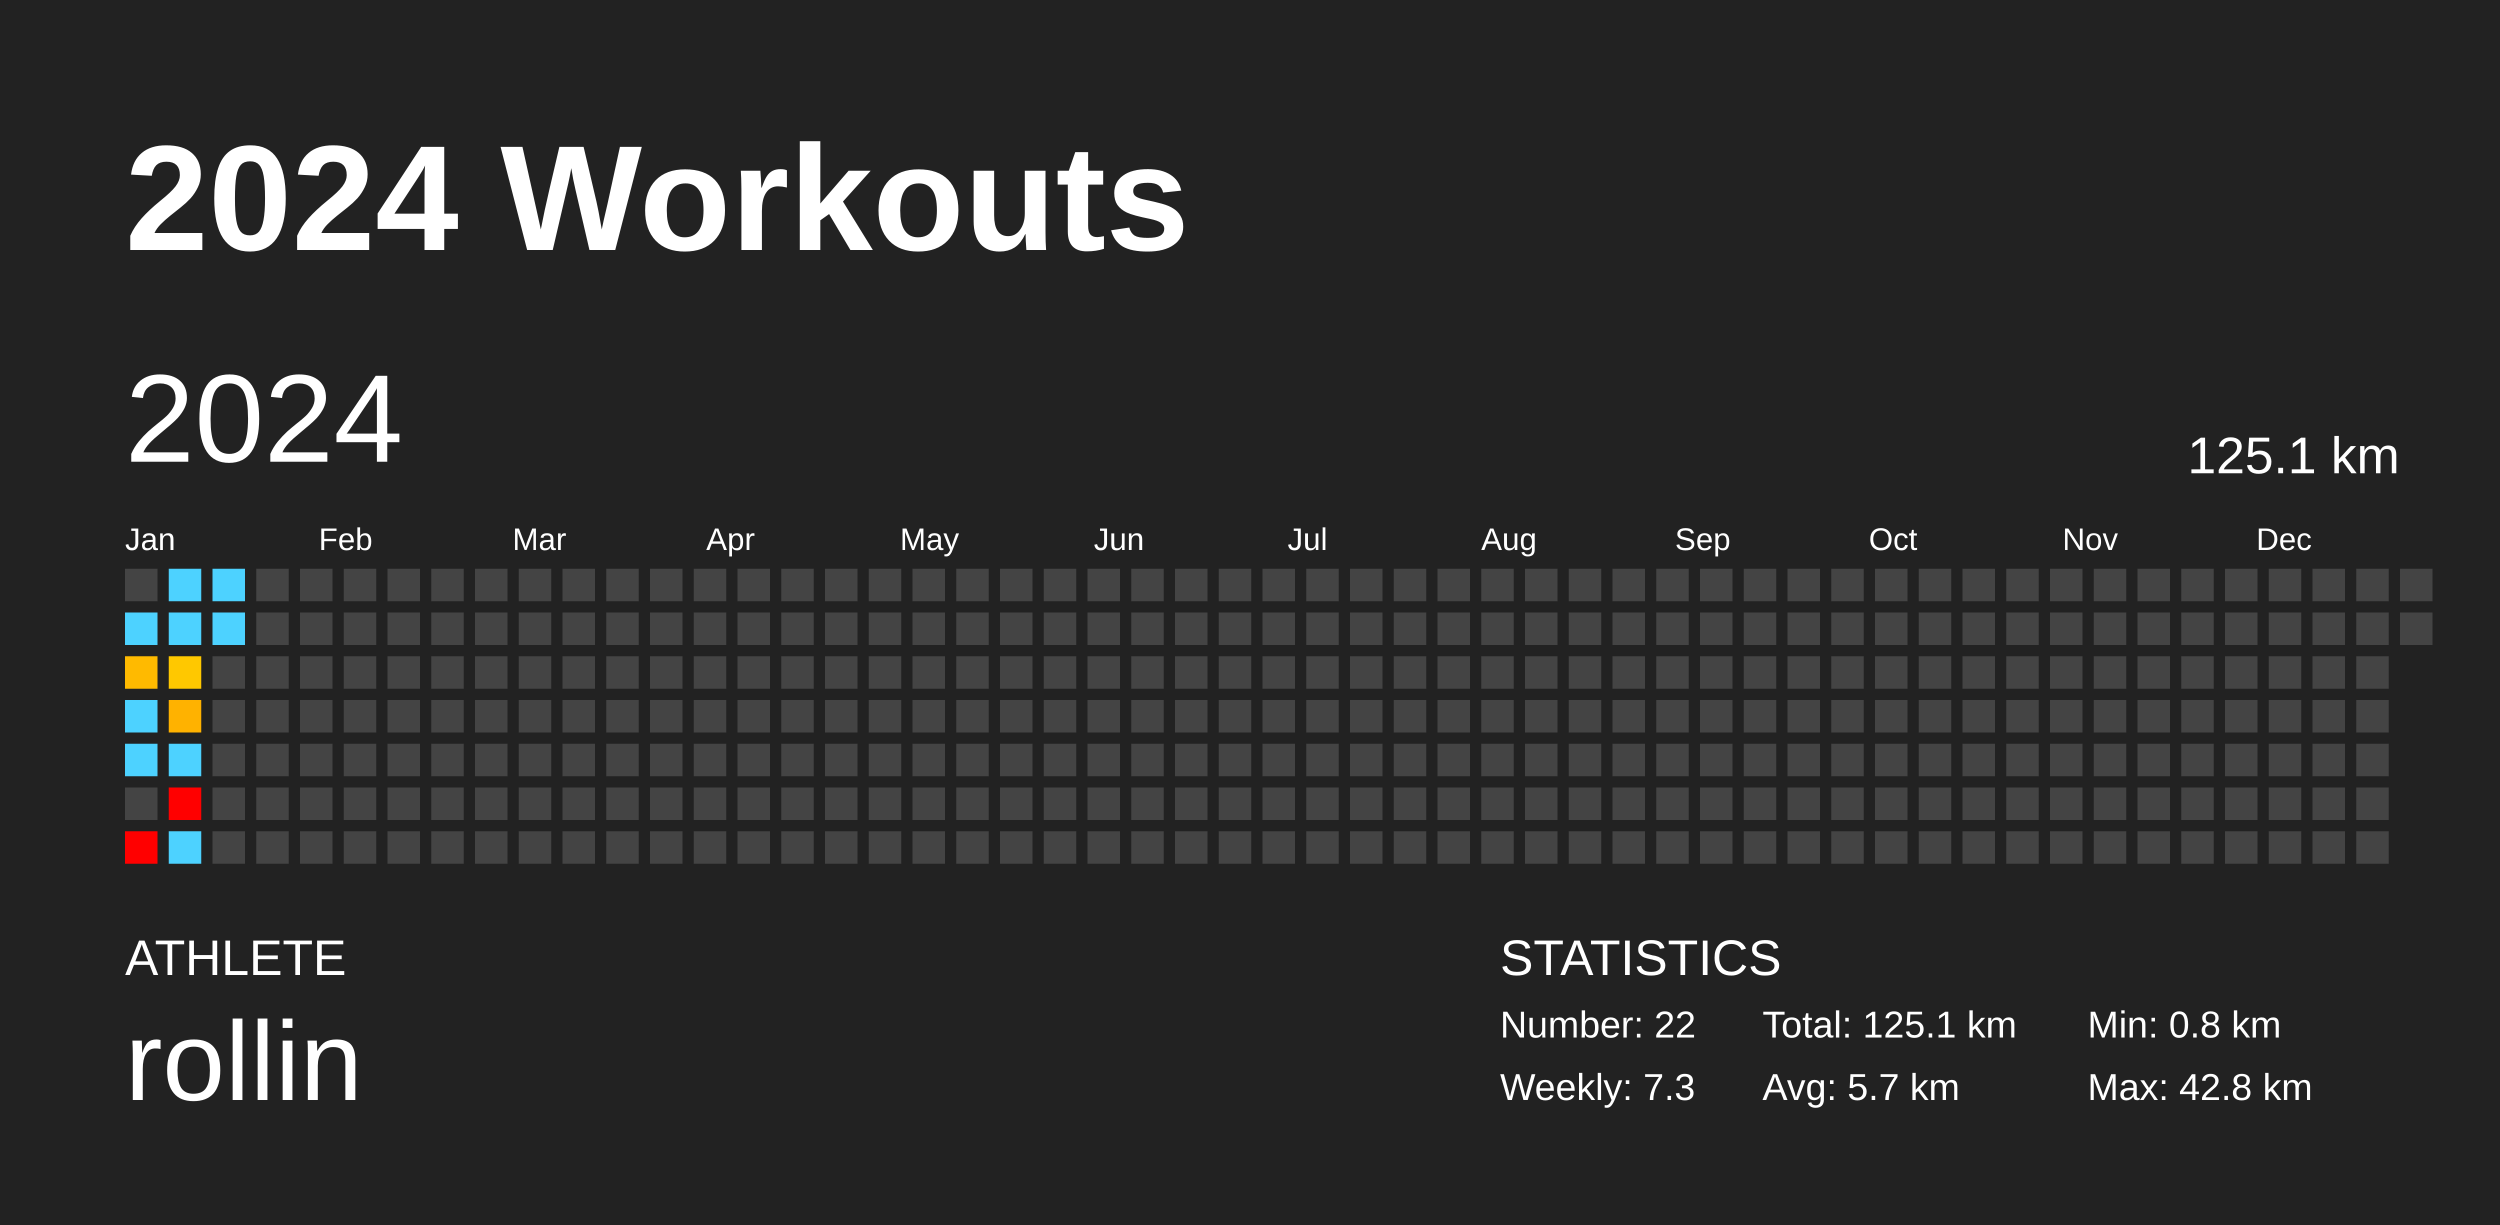
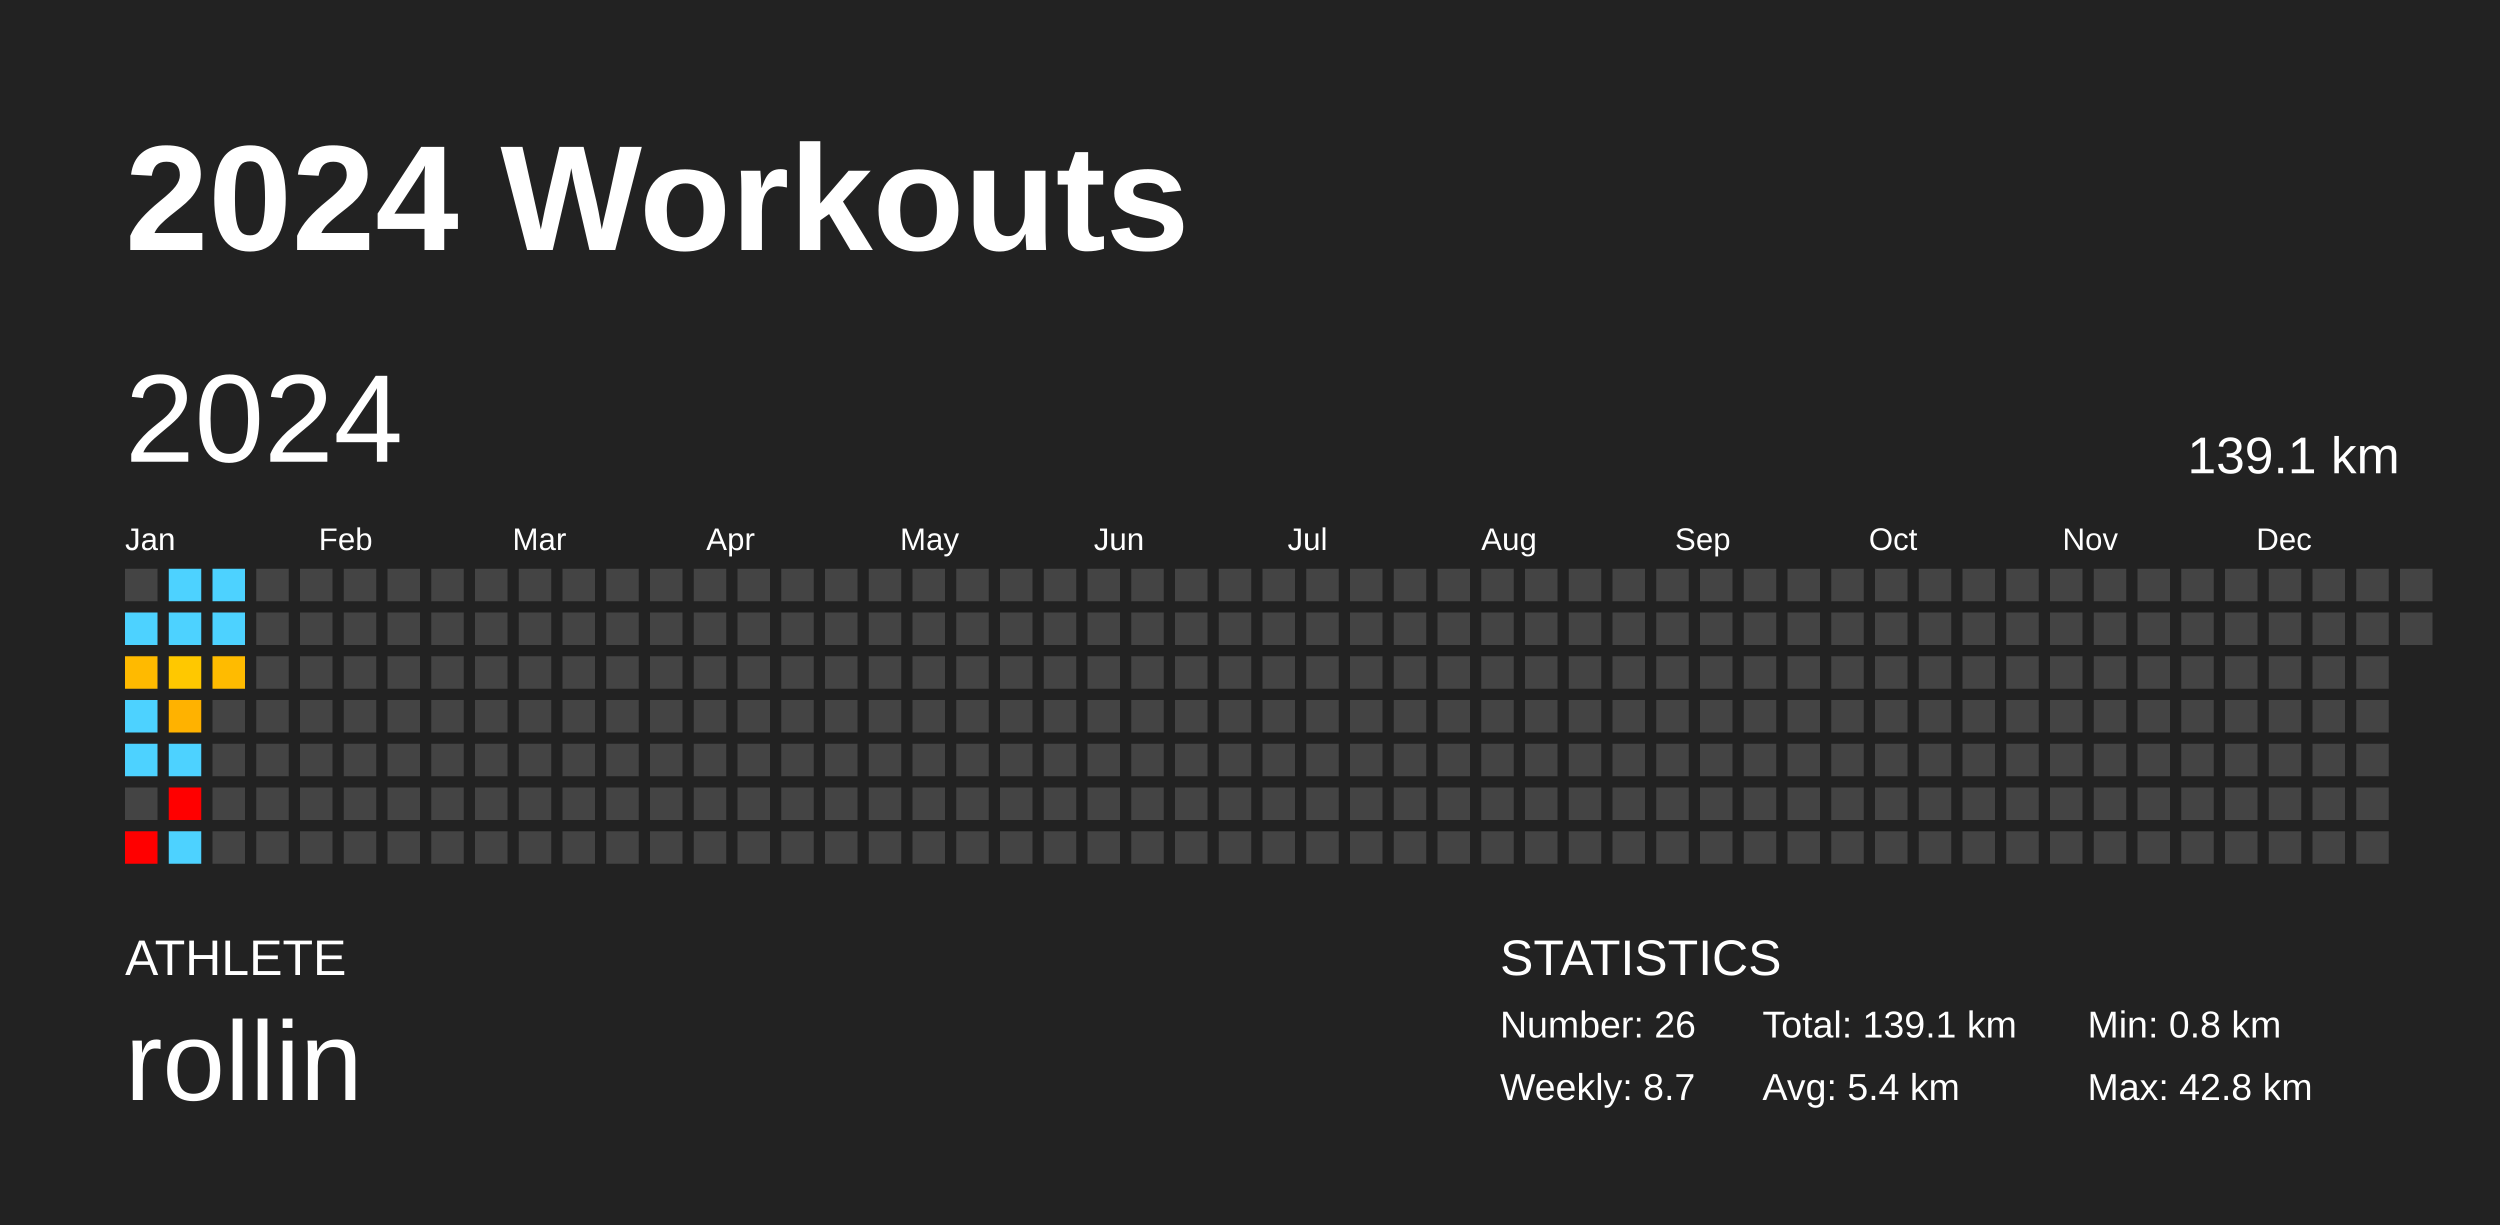
<svg xmlns="http://www.w3.org/2000/svg" baseProfile="full" height="98mm" version="1.1" viewBox="0,0,200,98" width="200mm">
  <defs />
  <rect fill="#222222" height="98" width="200" x="0" y="0" />
  <text fill="#FFFFFF" style="font-size:12px; font-family:Arial; font-weight:bold;" x="10" y="20">2024 Workouts</text>
  <text fill="#FFFFFF" style="font-size:4px; font-family:Arial" x="10" y="78">ATHLETE</text>
  <text fill="#FFFFFF" style="font-size:9px; font-family:Arial" x="10" y="88">rollin</text>
  <text fill="#FFFFFF" style="font-size:4px; font-family:Arial" x="120" y="78">STATISTICS</text>
-   <text fill="#FFFFFF" style="font-size:3px; font-family:Arial" x="120" y="83">Number: 22</text>
-   <text fill="#FFFFFF" style="font-size:3px; font-family:Arial" x="120" y="88">Weekly: 7.3</text>
-   <text fill="#FFFFFF" style="font-size:3px; font-family:Arial" x="141" y="83">Total: 125.1 km</text>
-   <text fill="#FFFFFF" style="font-size:3px; font-family:Arial" x="141" y="88">Avg: 5.7 km</text>
+   <text fill="#FFFFFF" style="font-size:3px; font-family:Arial" x="120" y="83">Number: 26</text>
+   <text fill="#FFFFFF" style="font-size:3px; font-family:Arial" x="120" y="88">Weekly: 8.7</text>
+   <text fill="#FFFFFF" style="font-size:3px; font-family:Arial" x="141" y="83">Total: 139.1 km</text>
+   <text fill="#FFFFFF" style="font-size:3px; font-family:Arial" x="141" y="88">Avg: 5.4 km</text>
  <text fill="#FFFFFF" style="font-size:3px; font-family:Arial" x="167" y="83">Min: 0.8 km</text>
  <text fill="#FFFFFF" style="font-size:3px; font-family:Arial" x="167" y="88">Max: 42.8 km</text>
  <text dominant-baseline="hanging" fill="#FFFFFF" style="font-size:10.0px; font-family:Arial;" x="10" y="30">2024</text>
-   <text dominant-baseline="hanging" fill="#FFFFFF" style="font-size:4.125px; font-family:Arial;" x="175" y="35">125.1 km</text>
+   <text dominant-baseline="hanging" fill="#FFFFFF" style="font-size:4.125px; font-family:Arial;" x="175" y="35">139.1 km</text>
  <text fill="#FFFFFF" style="font-size:2.5px; font-family:Arial" x="10.0" y="44">Jan</text>
  <text fill="#FFFFFF" style="font-size:2.5px; font-family:Arial" x="25.5" y="44">Feb</text>
  <text fill="#FFFFFF" style="font-size:2.5px; font-family:Arial" x="41.0" y="44">Mar</text>
  <text fill="#FFFFFF" style="font-size:2.5px; font-family:Arial" x="56.5" y="44">Apr</text>
  <text fill="#FFFFFF" style="font-size:2.5px; font-family:Arial" x="72.0" y="44">May</text>
  <text fill="#FFFFFF" style="font-size:2.5px; font-family:Arial" x="87.5" y="44">Jun</text>
  <text fill="#FFFFFF" style="font-size:2.5px; font-family:Arial" x="103.0" y="44">Jul</text>
  <text fill="#FFFFFF" style="font-size:2.5px; font-family:Arial" x="118.5" y="44">Aug</text>
  <text fill="#FFFFFF" style="font-size:2.5px; font-family:Arial" x="134.0" y="44">Sep</text>
  <text fill="#FFFFFF" style="font-size:2.5px; font-family:Arial" x="149.5" y="44">Oct</text>
  <text fill="#FFFFFF" style="font-size:2.5px; font-family:Arial" x="165.0" y="44">Nov</text>
  <text fill="#FFFFFF" style="font-size:2.5px; font-family:Arial" x="180.5" y="44">Dec</text>
  <rect fill="#444444" height="2.6" width="2.6" x="10.0" y="45.5" />
  <rect fill="#4dd2ff" height="2.6" width="2.6" x="10.0" y="49.0" />
  <rect fill="#ffba00" height="2.6" width="2.6" x="10.0" y="52.5" />
  <rect fill="#4dd2ff" height="2.6" width="2.6" x="10.0" y="56.0" />
  <rect fill="#4dd2ff" height="2.6" width="2.6" x="10.0" y="59.5" />
  <rect fill="#444444" height="2.6" width="2.6" x="10.0" y="63.0" />
  <rect fill="red" height="2.6" width="2.6" x="10.0" y="66.5" />
  <rect fill="#4dd2ff" height="2.6" width="2.6" x="13.5" y="45.5" />
  <rect fill="#4dd2ff" height="2.6" width="2.6" x="13.5" y="49.0" />
  <rect fill="#ffc800" height="2.6" width="2.6" x="13.5" y="52.5" />
  <rect fill="#ffb200" height="2.6" width="2.6" x="13.5" y="56.0" />
  <rect fill="#4dd2ff" height="2.6" width="2.6" x="13.5" y="59.5" />
  <rect fill="red" height="2.6" width="2.6" x="13.5" y="63.0" />
  <rect fill="#4dd2ff" height="2.6" width="2.6" x="13.5" y="66.5" />
  <rect fill="#4dd2ff" height="2.6" width="2.6" x="17.0" y="45.5" />
  <rect fill="#4dd2ff" height="2.6" width="2.6" x="17.0" y="49.0" />
-   <rect fill="#444444" height="2.6" width="2.6" x="17.0" y="52.5" />
+   <rect fill="#ffbb00" height="2.6" width="2.6" x="17.0" y="52.5" />
  <rect fill="#444444" height="2.6" width="2.6" x="17.0" y="56.0" />
  <rect fill="#444444" height="2.6" width="2.6" x="17.0" y="59.5" />
  <rect fill="#444444" height="2.6" width="2.6" x="17.0" y="63.0" />
  <rect fill="#444444" height="2.6" width="2.6" x="17.0" y="66.5" />
  <rect fill="#444444" height="2.6" width="2.6" x="20.5" y="45.5" />
  <rect fill="#444444" height="2.6" width="2.6" x="20.5" y="49.0" />
  <rect fill="#444444" height="2.6" width="2.6" x="20.5" y="52.5" />
  <rect fill="#444444" height="2.6" width="2.6" x="20.5" y="56.0" />
  <rect fill="#444444" height="2.6" width="2.6" x="20.5" y="59.5" />
  <rect fill="#444444" height="2.6" width="2.6" x="20.5" y="63.0" />
  <rect fill="#444444" height="2.6" width="2.6" x="20.5" y="66.5" />
  <rect fill="#444444" height="2.6" width="2.6" x="24.0" y="45.5" />
  <rect fill="#444444" height="2.6" width="2.6" x="24.0" y="49.0" />
  <rect fill="#444444" height="2.6" width="2.6" x="24.0" y="52.5" />
  <rect fill="#444444" height="2.6" width="2.6" x="24.0" y="56.0" />
  <rect fill="#444444" height="2.6" width="2.6" x="24.0" y="59.5" />
  <rect fill="#444444" height="2.6" width="2.6" x="24.0" y="63.0" />
  <rect fill="#444444" height="2.6" width="2.6" x="24.0" y="66.5" />
  <rect fill="#444444" height="2.6" width="2.6" x="27.5" y="45.5" />
  <rect fill="#444444" height="2.6" width="2.6" x="27.5" y="49.0" />
  <rect fill="#444444" height="2.6" width="2.6" x="27.5" y="52.5" />
  <rect fill="#444444" height="2.6" width="2.6" x="27.5" y="56.0" />
  <rect fill="#444444" height="2.6" width="2.6" x="27.5" y="59.5" />
  <rect fill="#444444" height="2.6" width="2.6" x="27.5" y="63.0" />
  <rect fill="#444444" height="2.6" width="2.6" x="27.5" y="66.5" />
  <rect fill="#444444" height="2.6" width="2.6" x="31.0" y="45.5" />
  <rect fill="#444444" height="2.6" width="2.6" x="31.0" y="49.0" />
  <rect fill="#444444" height="2.6" width="2.6" x="31.0" y="52.5" />
  <rect fill="#444444" height="2.6" width="2.6" x="31.0" y="56.0" />
  <rect fill="#444444" height="2.6" width="2.6" x="31.0" y="59.5" />
  <rect fill="#444444" height="2.6" width="2.6" x="31.0" y="63.0" />
  <rect fill="#444444" height="2.6" width="2.6" x="31.0" y="66.5" />
  <rect fill="#444444" height="2.6" width="2.6" x="34.5" y="45.5" />
  <rect fill="#444444" height="2.6" width="2.6" x="34.5" y="49.0" />
  <rect fill="#444444" height="2.6" width="2.6" x="34.5" y="52.5" />
  <rect fill="#444444" height="2.6" width="2.6" x="34.5" y="56.0" />
  <rect fill="#444444" height="2.6" width="2.6" x="34.5" y="59.5" />
  <rect fill="#444444" height="2.6" width="2.6" x="34.5" y="63.0" />
  <rect fill="#444444" height="2.6" width="2.6" x="34.5" y="66.5" />
  <rect fill="#444444" height="2.6" width="2.6" x="38.0" y="45.5" />
  <rect fill="#444444" height="2.6" width="2.6" x="38.0" y="49.0" />
  <rect fill="#444444" height="2.6" width="2.6" x="38.0" y="52.5" />
  <rect fill="#444444" height="2.6" width="2.6" x="38.0" y="56.0" />
  <rect fill="#444444" height="2.6" width="2.6" x="38.0" y="59.5" />
  <rect fill="#444444" height="2.6" width="2.6" x="38.0" y="63.0" />
  <rect fill="#444444" height="2.6" width="2.6" x="38.0" y="66.5" />
  <rect fill="#444444" height="2.6" width="2.6" x="41.5" y="45.5" />
  <rect fill="#444444" height="2.6" width="2.6" x="41.5" y="49.0" />
  <rect fill="#444444" height="2.6" width="2.6" x="41.5" y="52.5" />
  <rect fill="#444444" height="2.6" width="2.6" x="41.5" y="56.0" />
  <rect fill="#444444" height="2.6" width="2.6" x="41.5" y="59.5" />
  <rect fill="#444444" height="2.6" width="2.6" x="41.5" y="63.0" />
  <rect fill="#444444" height="2.6" width="2.6" x="41.5" y="66.5" />
  <rect fill="#444444" height="2.6" width="2.6" x="45.0" y="45.5" />
  <rect fill="#444444" height="2.6" width="2.6" x="45.0" y="49.0" />
  <rect fill="#444444" height="2.6" width="2.6" x="45.0" y="52.5" />
  <rect fill="#444444" height="2.6" width="2.6" x="45.0" y="56.0" />
  <rect fill="#444444" height="2.6" width="2.6" x="45.0" y="59.5" />
  <rect fill="#444444" height="2.6" width="2.6" x="45.0" y="63.0" />
  <rect fill="#444444" height="2.6" width="2.6" x="45.0" y="66.5" />
  <rect fill="#444444" height="2.6" width="2.6" x="48.5" y="45.5" />
  <rect fill="#444444" height="2.6" width="2.6" x="48.5" y="49.0" />
  <rect fill="#444444" height="2.6" width="2.6" x="48.5" y="52.5" />
  <rect fill="#444444" height="2.6" width="2.6" x="48.5" y="56.0" />
  <rect fill="#444444" height="2.6" width="2.6" x="48.5" y="59.5" />
  <rect fill="#444444" height="2.6" width="2.6" x="48.5" y="63.0" />
  <rect fill="#444444" height="2.6" width="2.6" x="48.5" y="66.5" />
  <rect fill="#444444" height="2.6" width="2.6" x="52.0" y="45.5" />
  <rect fill="#444444" height="2.6" width="2.6" x="52.0" y="49.0" />
  <rect fill="#444444" height="2.6" width="2.6" x="52.0" y="52.5" />
  <rect fill="#444444" height="2.6" width="2.6" x="52.0" y="56.0" />
  <rect fill="#444444" height="2.6" width="2.6" x="52.0" y="59.5" />
  <rect fill="#444444" height="2.6" width="2.6" x="52.0" y="63.0" />
  <rect fill="#444444" height="2.6" width="2.6" x="52.0" y="66.5" />
  <rect fill="#444444" height="2.6" width="2.6" x="55.5" y="45.5" />
  <rect fill="#444444" height="2.6" width="2.6" x="55.5" y="49.0" />
  <rect fill="#444444" height="2.6" width="2.6" x="55.5" y="52.5" />
  <rect fill="#444444" height="2.6" width="2.6" x="55.5" y="56.0" />
  <rect fill="#444444" height="2.6" width="2.6" x="55.5" y="59.5" />
  <rect fill="#444444" height="2.6" width="2.6" x="55.5" y="63.0" />
  <rect fill="#444444" height="2.6" width="2.6" x="55.5" y="66.5" />
  <rect fill="#444444" height="2.6" width="2.6" x="59.0" y="45.5" />
  <rect fill="#444444" height="2.6" width="2.6" x="59.0" y="49.0" />
  <rect fill="#444444" height="2.6" width="2.6" x="59.0" y="52.5" />
  <rect fill="#444444" height="2.6" width="2.6" x="59.0" y="56.0" />
  <rect fill="#444444" height="2.6" width="2.6" x="59.0" y="59.5" />
  <rect fill="#444444" height="2.6" width="2.6" x="59.0" y="63.0" />
  <rect fill="#444444" height="2.6" width="2.6" x="59.0" y="66.5" />
  <rect fill="#444444" height="2.6" width="2.6" x="62.5" y="45.5" />
  <rect fill="#444444" height="2.6" width="2.6" x="62.5" y="49.0" />
  <rect fill="#444444" height="2.6" width="2.6" x="62.5" y="52.5" />
  <rect fill="#444444" height="2.6" width="2.6" x="62.5" y="56.0" />
  <rect fill="#444444" height="2.6" width="2.6" x="62.5" y="59.5" />
  <rect fill="#444444" height="2.6" width="2.6" x="62.5" y="63.0" />
  <rect fill="#444444" height="2.6" width="2.6" x="62.5" y="66.5" />
  <rect fill="#444444" height="2.6" width="2.6" x="66.0" y="45.5" />
  <rect fill="#444444" height="2.6" width="2.6" x="66.0" y="49.0" />
  <rect fill="#444444" height="2.6" width="2.6" x="66.0" y="52.5" />
  <rect fill="#444444" height="2.6" width="2.6" x="66.0" y="56.0" />
  <rect fill="#444444" height="2.6" width="2.6" x="66.0" y="59.5" />
  <rect fill="#444444" height="2.6" width="2.6" x="66.0" y="63.0" />
  <rect fill="#444444" height="2.6" width="2.6" x="66.0" y="66.5" />
  <rect fill="#444444" height="2.6" width="2.6" x="69.5" y="45.5" />
  <rect fill="#444444" height="2.6" width="2.6" x="69.5" y="49.0" />
  <rect fill="#444444" height="2.6" width="2.6" x="69.5" y="52.5" />
  <rect fill="#444444" height="2.6" width="2.6" x="69.5" y="56.0" />
  <rect fill="#444444" height="2.6" width="2.6" x="69.5" y="59.5" />
  <rect fill="#444444" height="2.6" width="2.6" x="69.5" y="63.0" />
  <rect fill="#444444" height="2.6" width="2.6" x="69.5" y="66.5" />
  <rect fill="#444444" height="2.6" width="2.6" x="73.0" y="45.5" />
  <rect fill="#444444" height="2.6" width="2.6" x="73.0" y="49.0" />
  <rect fill="#444444" height="2.6" width="2.6" x="73.0" y="52.5" />
  <rect fill="#444444" height="2.6" width="2.6" x="73.0" y="56.0" />
  <rect fill="#444444" height="2.6" width="2.6" x="73.0" y="59.5" />
  <rect fill="#444444" height="2.6" width="2.6" x="73.0" y="63.0" />
  <rect fill="#444444" height="2.6" width="2.6" x="73.0" y="66.5" />
  <rect fill="#444444" height="2.6" width="2.6" x="76.5" y="45.5" />
  <rect fill="#444444" height="2.6" width="2.6" x="76.5" y="49.0" />
  <rect fill="#444444" height="2.6" width="2.6" x="76.5" y="52.5" />
  <rect fill="#444444" height="2.6" width="2.6" x="76.5" y="56.0" />
  <rect fill="#444444" height="2.6" width="2.6" x="76.5" y="59.5" />
  <rect fill="#444444" height="2.6" width="2.6" x="76.5" y="63.0" />
  <rect fill="#444444" height="2.6" width="2.6" x="76.5" y="66.5" />
  <rect fill="#444444" height="2.6" width="2.6" x="80.0" y="45.5" />
  <rect fill="#444444" height="2.6" width="2.6" x="80.0" y="49.0" />
  <rect fill="#444444" height="2.6" width="2.6" x="80.0" y="52.5" />
  <rect fill="#444444" height="2.6" width="2.6" x="80.0" y="56.0" />
  <rect fill="#444444" height="2.6" width="2.6" x="80.0" y="59.5" />
  <rect fill="#444444" height="2.6" width="2.6" x="80.0" y="63.0" />
  <rect fill="#444444" height="2.6" width="2.6" x="80.0" y="66.5" />
  <rect fill="#444444" height="2.6" width="2.6" x="83.5" y="45.5" />
  <rect fill="#444444" height="2.6" width="2.6" x="83.5" y="49.0" />
  <rect fill="#444444" height="2.6" width="2.6" x="83.5" y="52.5" />
  <rect fill="#444444" height="2.6" width="2.6" x="83.5" y="56.0" />
  <rect fill="#444444" height="2.6" width="2.6" x="83.5" y="59.5" />
  <rect fill="#444444" height="2.6" width="2.6" x="83.5" y="63.0" />
  <rect fill="#444444" height="2.6" width="2.6" x="83.5" y="66.5" />
  <rect fill="#444444" height="2.6" width="2.6" x="87.0" y="45.5" />
  <rect fill="#444444" height="2.6" width="2.6" x="87.0" y="49.0" />
  <rect fill="#444444" height="2.6" width="2.6" x="87.0" y="52.5" />
  <rect fill="#444444" height="2.6" width="2.6" x="87.0" y="56.0" />
  <rect fill="#444444" height="2.6" width="2.6" x="87.0" y="59.5" />
  <rect fill="#444444" height="2.6" width="2.6" x="87.0" y="63.0" />
  <rect fill="#444444" height="2.6" width="2.6" x="87.0" y="66.5" />
  <rect fill="#444444" height="2.6" width="2.6" x="90.5" y="45.5" />
  <rect fill="#444444" height="2.6" width="2.6" x="90.5" y="49.0" />
  <rect fill="#444444" height="2.6" width="2.6" x="90.5" y="52.5" />
  <rect fill="#444444" height="2.6" width="2.6" x="90.5" y="56.0" />
  <rect fill="#444444" height="2.6" width="2.6" x="90.5" y="59.5" />
  <rect fill="#444444" height="2.6" width="2.6" x="90.5" y="63.0" />
  <rect fill="#444444" height="2.6" width="2.6" x="90.5" y="66.5" />
  <rect fill="#444444" height="2.6" width="2.6" x="94.0" y="45.5" />
  <rect fill="#444444" height="2.6" width="2.6" x="94.0" y="49.0" />
  <rect fill="#444444" height="2.6" width="2.6" x="94.0" y="52.5" />
  <rect fill="#444444" height="2.6" width="2.6" x="94.0" y="56.0" />
  <rect fill="#444444" height="2.6" width="2.6" x="94.0" y="59.5" />
  <rect fill="#444444" height="2.6" width="2.6" x="94.0" y="63.0" />
  <rect fill="#444444" height="2.6" width="2.6" x="94.0" y="66.5" />
  <rect fill="#444444" height="2.6" width="2.6" x="97.5" y="45.5" />
  <rect fill="#444444" height="2.6" width="2.6" x="97.5" y="49.0" />
  <rect fill="#444444" height="2.6" width="2.6" x="97.5" y="52.5" />
  <rect fill="#444444" height="2.6" width="2.6" x="97.5" y="56.0" />
  <rect fill="#444444" height="2.6" width="2.6" x="97.5" y="59.5" />
  <rect fill="#444444" height="2.6" width="2.6" x="97.5" y="63.0" />
  <rect fill="#444444" height="2.6" width="2.6" x="97.5" y="66.5" />
  <rect fill="#444444" height="2.6" width="2.6" x="101.0" y="45.5" />
  <rect fill="#444444" height="2.6" width="2.6" x="101.0" y="49.0" />
  <rect fill="#444444" height="2.6" width="2.6" x="101.0" y="52.5" />
  <rect fill="#444444" height="2.6" width="2.6" x="101.0" y="56.0" />
  <rect fill="#444444" height="2.6" width="2.6" x="101.0" y="59.5" />
  <rect fill="#444444" height="2.6" width="2.6" x="101.0" y="63.0" />
  <rect fill="#444444" height="2.6" width="2.6" x="101.0" y="66.5" />
  <rect fill="#444444" height="2.6" width="2.6" x="104.5" y="45.5" />
  <rect fill="#444444" height="2.6" width="2.6" x="104.5" y="49.0" />
  <rect fill="#444444" height="2.6" width="2.6" x="104.5" y="52.5" />
  <rect fill="#444444" height="2.6" width="2.6" x="104.5" y="56.0" />
  <rect fill="#444444" height="2.6" width="2.6" x="104.5" y="59.5" />
  <rect fill="#444444" height="2.6" width="2.6" x="104.5" y="63.0" />
  <rect fill="#444444" height="2.6" width="2.6" x="104.5" y="66.5" />
  <rect fill="#444444" height="2.6" width="2.6" x="108.0" y="45.5" />
  <rect fill="#444444" height="2.6" width="2.6" x="108.0" y="49.0" />
  <rect fill="#444444" height="2.6" width="2.6" x="108.0" y="52.5" />
  <rect fill="#444444" height="2.6" width="2.6" x="108.0" y="56.0" />
  <rect fill="#444444" height="2.6" width="2.6" x="108.0" y="59.5" />
  <rect fill="#444444" height="2.6" width="2.6" x="108.0" y="63.0" />
  <rect fill="#444444" height="2.6" width="2.6" x="108.0" y="66.5" />
  <rect fill="#444444" height="2.6" width="2.6" x="111.5" y="45.5" />
  <rect fill="#444444" height="2.6" width="2.6" x="111.5" y="49.0" />
  <rect fill="#444444" height="2.6" width="2.6" x="111.5" y="52.5" />
  <rect fill="#444444" height="2.6" width="2.6" x="111.5" y="56.0" />
  <rect fill="#444444" height="2.6" width="2.6" x="111.5" y="59.5" />
  <rect fill="#444444" height="2.6" width="2.6" x="111.5" y="63.0" />
  <rect fill="#444444" height="2.6" width="2.6" x="111.5" y="66.5" />
  <rect fill="#444444" height="2.6" width="2.6" x="115.0" y="45.5" />
  <rect fill="#444444" height="2.6" width="2.6" x="115.0" y="49.0" />
  <rect fill="#444444" height="2.6" width="2.6" x="115.0" y="52.5" />
  <rect fill="#444444" height="2.6" width="2.6" x="115.0" y="56.0" />
  <rect fill="#444444" height="2.6" width="2.6" x="115.0" y="59.5" />
  <rect fill="#444444" height="2.6" width="2.6" x="115.0" y="63.0" />
  <rect fill="#444444" height="2.6" width="2.6" x="115.0" y="66.5" />
  <rect fill="#444444" height="2.6" width="2.6" x="118.5" y="45.5" />
  <rect fill="#444444" height="2.6" width="2.6" x="118.5" y="49.0" />
  <rect fill="#444444" height="2.6" width="2.6" x="118.5" y="52.5" />
  <rect fill="#444444" height="2.6" width="2.6" x="118.5" y="56.0" />
  <rect fill="#444444" height="2.6" width="2.6" x="118.5" y="59.5" />
  <rect fill="#444444" height="2.6" width="2.6" x="118.5" y="63.0" />
  <rect fill="#444444" height="2.6" width="2.6" x="118.5" y="66.5" />
  <rect fill="#444444" height="2.6" width="2.6" x="122.0" y="45.5" />
  <rect fill="#444444" height="2.6" width="2.6" x="122.0" y="49.0" />
  <rect fill="#444444" height="2.6" width="2.6" x="122.0" y="52.5" />
  <rect fill="#444444" height="2.6" width="2.6" x="122.0" y="56.0" />
  <rect fill="#444444" height="2.6" width="2.6" x="122.0" y="59.5" />
  <rect fill="#444444" height="2.6" width="2.6" x="122.0" y="63.0" />
  <rect fill="#444444" height="2.6" width="2.6" x="122.0" y="66.5" />
  <rect fill="#444444" height="2.6" width="2.6" x="125.5" y="45.5" />
  <rect fill="#444444" height="2.6" width="2.6" x="125.5" y="49.0" />
  <rect fill="#444444" height="2.6" width="2.6" x="125.5" y="52.5" />
  <rect fill="#444444" height="2.6" width="2.6" x="125.5" y="56.0" />
  <rect fill="#444444" height="2.6" width="2.6" x="125.5" y="59.5" />
  <rect fill="#444444" height="2.6" width="2.6" x="125.5" y="63.0" />
  <rect fill="#444444" height="2.6" width="2.6" x="125.5" y="66.5" />
  <rect fill="#444444" height="2.6" width="2.6" x="129.0" y="45.5" />
  <rect fill="#444444" height="2.6" width="2.6" x="129.0" y="49.0" />
  <rect fill="#444444" height="2.6" width="2.6" x="129.0" y="52.5" />
  <rect fill="#444444" height="2.6" width="2.6" x="129.0" y="56.0" />
  <rect fill="#444444" height="2.6" width="2.6" x="129.0" y="59.5" />
  <rect fill="#444444" height="2.6" width="2.6" x="129.0" y="63.0" />
  <rect fill="#444444" height="2.6" width="2.6" x="129.0" y="66.5" />
  <rect fill="#444444" height="2.6" width="2.6" x="132.5" y="45.5" />
  <rect fill="#444444" height="2.6" width="2.6" x="132.5" y="49.0" />
  <rect fill="#444444" height="2.6" width="2.6" x="132.5" y="52.5" />
  <rect fill="#444444" height="2.6" width="2.6" x="132.5" y="56.0" />
  <rect fill="#444444" height="2.6" width="2.6" x="132.5" y="59.5" />
  <rect fill="#444444" height="2.6" width="2.6" x="132.5" y="63.0" />
  <rect fill="#444444" height="2.6" width="2.6" x="132.5" y="66.5" />
  <rect fill="#444444" height="2.6" width="2.6" x="136.0" y="45.5" />
  <rect fill="#444444" height="2.6" width="2.6" x="136.0" y="49.0" />
  <rect fill="#444444" height="2.6" width="2.6" x="136.0" y="52.5" />
  <rect fill="#444444" height="2.6" width="2.6" x="136.0" y="56.0" />
  <rect fill="#444444" height="2.6" width="2.6" x="136.0" y="59.5" />
  <rect fill="#444444" height="2.6" width="2.6" x="136.0" y="63.0" />
  <rect fill="#444444" height="2.6" width="2.6" x="136.0" y="66.5" />
  <rect fill="#444444" height="2.6" width="2.6" x="139.5" y="45.5" />
  <rect fill="#444444" height="2.6" width="2.6" x="139.5" y="49.0" />
  <rect fill="#444444" height="2.6" width="2.6" x="139.5" y="52.5" />
  <rect fill="#444444" height="2.6" width="2.6" x="139.5" y="56.0" />
  <rect fill="#444444" height="2.6" width="2.6" x="139.5" y="59.5" />
  <rect fill="#444444" height="2.6" width="2.6" x="139.5" y="63.0" />
  <rect fill="#444444" height="2.6" width="2.6" x="139.5" y="66.5" />
  <rect fill="#444444" height="2.6" width="2.6" x="143.0" y="45.5" />
  <rect fill="#444444" height="2.6" width="2.6" x="143.0" y="49.0" />
  <rect fill="#444444" height="2.6" width="2.6" x="143.0" y="52.5" />
  <rect fill="#444444" height="2.6" width="2.6" x="143.0" y="56.0" />
  <rect fill="#444444" height="2.6" width="2.6" x="143.0" y="59.5" />
  <rect fill="#444444" height="2.6" width="2.6" x="143.0" y="63.0" />
  <rect fill="#444444" height="2.6" width="2.6" x="143.0" y="66.5" />
  <rect fill="#444444" height="2.6" width="2.6" x="146.5" y="45.5" />
  <rect fill="#444444" height="2.6" width="2.6" x="146.5" y="49.0" />
  <rect fill="#444444" height="2.6" width="2.6" x="146.5" y="52.5" />
  <rect fill="#444444" height="2.6" width="2.6" x="146.5" y="56.0" />
  <rect fill="#444444" height="2.6" width="2.6" x="146.5" y="59.5" />
  <rect fill="#444444" height="2.6" width="2.6" x="146.5" y="63.0" />
  <rect fill="#444444" height="2.6" width="2.6" x="146.5" y="66.5" />
  <rect fill="#444444" height="2.6" width="2.6" x="150.0" y="45.5" />
  <rect fill="#444444" height="2.6" width="2.6" x="150.0" y="49.0" />
  <rect fill="#444444" height="2.6" width="2.6" x="150.0" y="52.5" />
  <rect fill="#444444" height="2.6" width="2.6" x="150.0" y="56.0" />
  <rect fill="#444444" height="2.6" width="2.6" x="150.0" y="59.5" />
  <rect fill="#444444" height="2.6" width="2.6" x="150.0" y="63.0" />
  <rect fill="#444444" height="2.6" width="2.6" x="150.0" y="66.5" />
  <rect fill="#444444" height="2.6" width="2.6" x="153.5" y="45.5" />
  <rect fill="#444444" height="2.6" width="2.6" x="153.5" y="49.0" />
  <rect fill="#444444" height="2.6" width="2.6" x="153.5" y="52.5" />
  <rect fill="#444444" height="2.6" width="2.6" x="153.5" y="56.0" />
  <rect fill="#444444" height="2.6" width="2.6" x="153.5" y="59.5" />
  <rect fill="#444444" height="2.6" width="2.6" x="153.5" y="63.0" />
  <rect fill="#444444" height="2.6" width="2.6" x="153.5" y="66.5" />
  <rect fill="#444444" height="2.6" width="2.6" x="157.0" y="45.5" />
  <rect fill="#444444" height="2.6" width="2.6" x="157.0" y="49.0" />
  <rect fill="#444444" height="2.6" width="2.6" x="157.0" y="52.5" />
  <rect fill="#444444" height="2.6" width="2.6" x="157.0" y="56.0" />
  <rect fill="#444444" height="2.6" width="2.6" x="157.0" y="59.5" />
  <rect fill="#444444" height="2.6" width="2.6" x="157.0" y="63.0" />
  <rect fill="#444444" height="2.6" width="2.6" x="157.0" y="66.5" />
  <rect fill="#444444" height="2.6" width="2.6" x="160.5" y="45.5" />
  <rect fill="#444444" height="2.6" width="2.6" x="160.5" y="49.0" />
  <rect fill="#444444" height="2.6" width="2.6" x="160.5" y="52.5" />
  <rect fill="#444444" height="2.6" width="2.6" x="160.5" y="56.0" />
  <rect fill="#444444" height="2.6" width="2.6" x="160.5" y="59.5" />
  <rect fill="#444444" height="2.6" width="2.6" x="160.5" y="63.0" />
  <rect fill="#444444" height="2.6" width="2.6" x="160.5" y="66.5" />
  <rect fill="#444444" height="2.6" width="2.6" x="164.0" y="45.5" />
  <rect fill="#444444" height="2.6" width="2.6" x="164.0" y="49.0" />
  <rect fill="#444444" height="2.6" width="2.6" x="164.0" y="52.5" />
  <rect fill="#444444" height="2.6" width="2.6" x="164.0" y="56.0" />
  <rect fill="#444444" height="2.6" width="2.6" x="164.0" y="59.5" />
  <rect fill="#444444" height="2.6" width="2.6" x="164.0" y="63.0" />
  <rect fill="#444444" height="2.6" width="2.6" x="164.0" y="66.5" />
  <rect fill="#444444" height="2.6" width="2.6" x="167.5" y="45.5" />
  <rect fill="#444444" height="2.6" width="2.6" x="167.5" y="49.0" />
  <rect fill="#444444" height="2.6" width="2.6" x="167.5" y="52.5" />
  <rect fill="#444444" height="2.6" width="2.6" x="167.5" y="56.0" />
  <rect fill="#444444" height="2.6" width="2.6" x="167.5" y="59.5" />
  <rect fill="#444444" height="2.6" width="2.6" x="167.5" y="63.0" />
  <rect fill="#444444" height="2.6" width="2.6" x="167.5" y="66.5" />
  <rect fill="#444444" height="2.6" width="2.6" x="171.0" y="45.5" />
  <rect fill="#444444" height="2.6" width="2.6" x="171.0" y="49.0" />
  <rect fill="#444444" height="2.6" width="2.6" x="171.0" y="52.5" />
  <rect fill="#444444" height="2.6" width="2.6" x="171.0" y="56.0" />
  <rect fill="#444444" height="2.6" width="2.6" x="171.0" y="59.5" />
  <rect fill="#444444" height="2.6" width="2.6" x="171.0" y="63.0" />
  <rect fill="#444444" height="2.6" width="2.6" x="171.0" y="66.5" />
  <rect fill="#444444" height="2.6" width="2.6" x="174.5" y="45.5" />
  <rect fill="#444444" height="2.6" width="2.6" x="174.5" y="49.0" />
  <rect fill="#444444" height="2.6" width="2.6" x="174.5" y="52.5" />
  <rect fill="#444444" height="2.6" width="2.6" x="174.5" y="56.0" />
  <rect fill="#444444" height="2.6" width="2.6" x="174.5" y="59.5" />
  <rect fill="#444444" height="2.6" width="2.6" x="174.5" y="63.0" />
  <rect fill="#444444" height="2.6" width="2.6" x="174.5" y="66.5" />
  <rect fill="#444444" height="2.6" width="2.6" x="178.0" y="45.5" />
  <rect fill="#444444" height="2.6" width="2.6" x="178.0" y="49.0" />
  <rect fill="#444444" height="2.6" width="2.6" x="178.0" y="52.5" />
  <rect fill="#444444" height="2.6" width="2.6" x="178.0" y="56.0" />
  <rect fill="#444444" height="2.6" width="2.6" x="178.0" y="59.5" />
  <rect fill="#444444" height="2.6" width="2.6" x="178.0" y="63.0" />
  <rect fill="#444444" height="2.6" width="2.6" x="178.0" y="66.5" />
  <rect fill="#444444" height="2.6" width="2.6" x="181.5" y="45.5" />
  <rect fill="#444444" height="2.6" width="2.6" x="181.5" y="49.0" />
  <rect fill="#444444" height="2.6" width="2.6" x="181.5" y="52.5" />
  <rect fill="#444444" height="2.6" width="2.6" x="181.5" y="56.0" />
  <rect fill="#444444" height="2.6" width="2.6" x="181.5" y="59.5" />
  <rect fill="#444444" height="2.6" width="2.6" x="181.5" y="63.0" />
  <rect fill="#444444" height="2.6" width="2.6" x="181.5" y="66.5" />
  <rect fill="#444444" height="2.6" width="2.6" x="185.0" y="45.5" />
  <rect fill="#444444" height="2.6" width="2.6" x="185.0" y="49.0" />
  <rect fill="#444444" height="2.6" width="2.6" x="185.0" y="52.5" />
  <rect fill="#444444" height="2.6" width="2.6" x="185.0" y="56.0" />
  <rect fill="#444444" height="2.6" width="2.6" x="185.0" y="59.5" />
  <rect fill="#444444" height="2.6" width="2.6" x="185.0" y="63.0" />
  <rect fill="#444444" height="2.6" width="2.6" x="185.0" y="66.5" />
  <rect fill="#444444" height="2.6" width="2.6" x="188.5" y="45.5" />
  <rect fill="#444444" height="2.6" width="2.6" x="188.5" y="49.0" />
  <rect fill="#444444" height="2.6" width="2.6" x="188.5" y="52.5" />
  <rect fill="#444444" height="2.6" width="2.6" x="188.5" y="56.0" />
  <rect fill="#444444" height="2.6" width="2.6" x="188.5" y="59.5" />
  <rect fill="#444444" height="2.6" width="2.6" x="188.5" y="63.0" />
  <rect fill="#444444" height="2.6" width="2.6" x="188.5" y="66.5" />
  <rect fill="#444444" height="2.6" width="2.6" x="192.0" y="45.5" />
  <rect fill="#444444" height="2.6" width="2.6" x="192.0" y="49.0" />
</svg>
